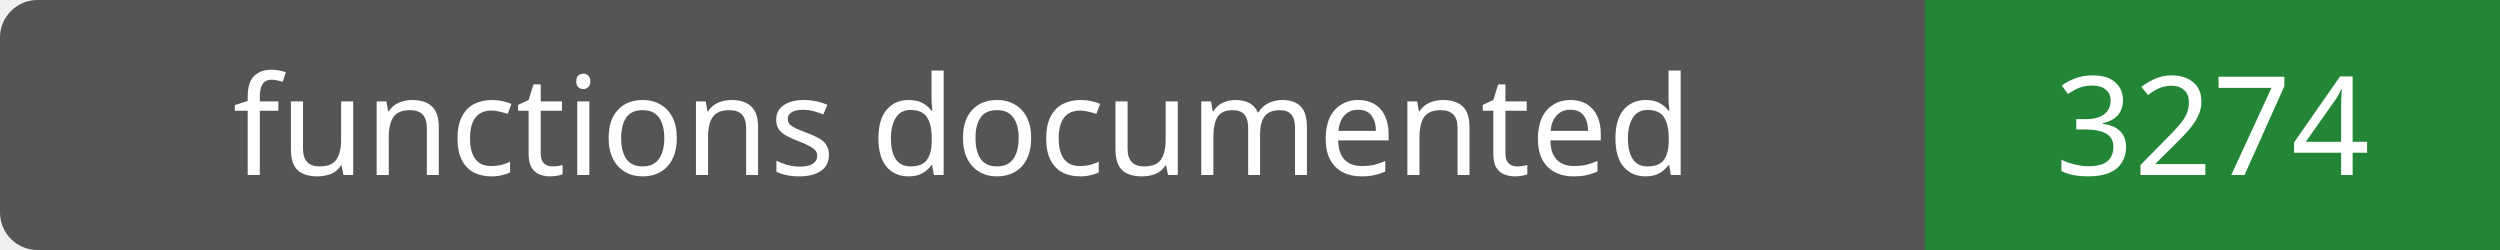
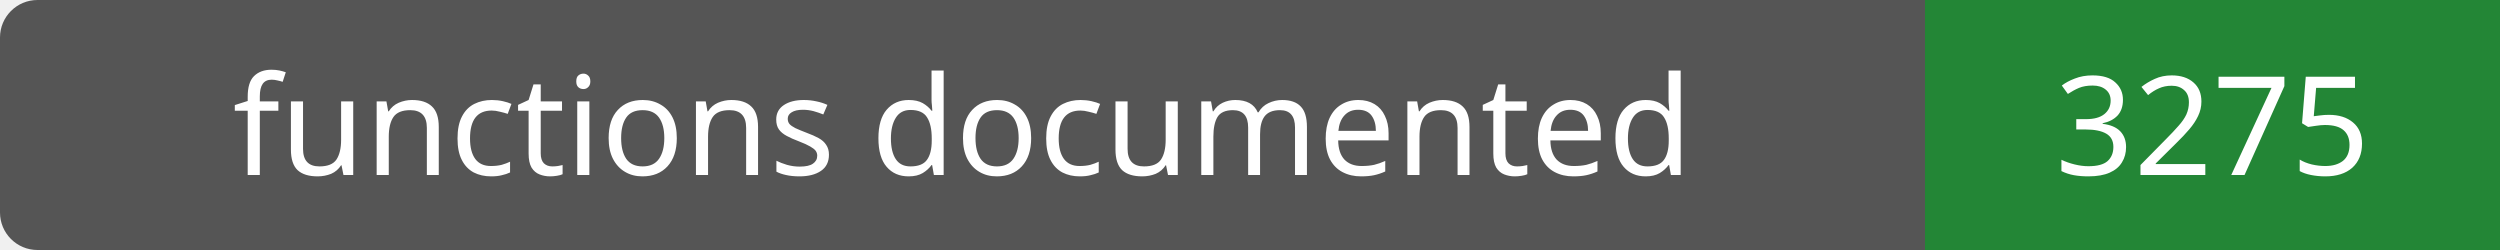
- <svg xmlns="http://www.w3.org/2000/svg" width="200" height="20" role="img" aria-label="functions documented: 3274">
+ <svg xmlns="http://www.w3.org/2000/svg" width="200" height="20" role="img" aria-label="functions documented: 3275">
  <rect width="200" height="20" rx="3" fill="#555" />
  <path fill="#238636" d="M154 0h46v20H154z" />
  <g fill="#fff" text-anchor="middle" font-family="Verdana,sans-serif" font-size="11">
    <text x="77.0" y="14">functions documented</text>
-     <text x="177.0" y="14">3274</text>
+     <text x="177.0" y="14">3275</text>
  </g>
</svg>
